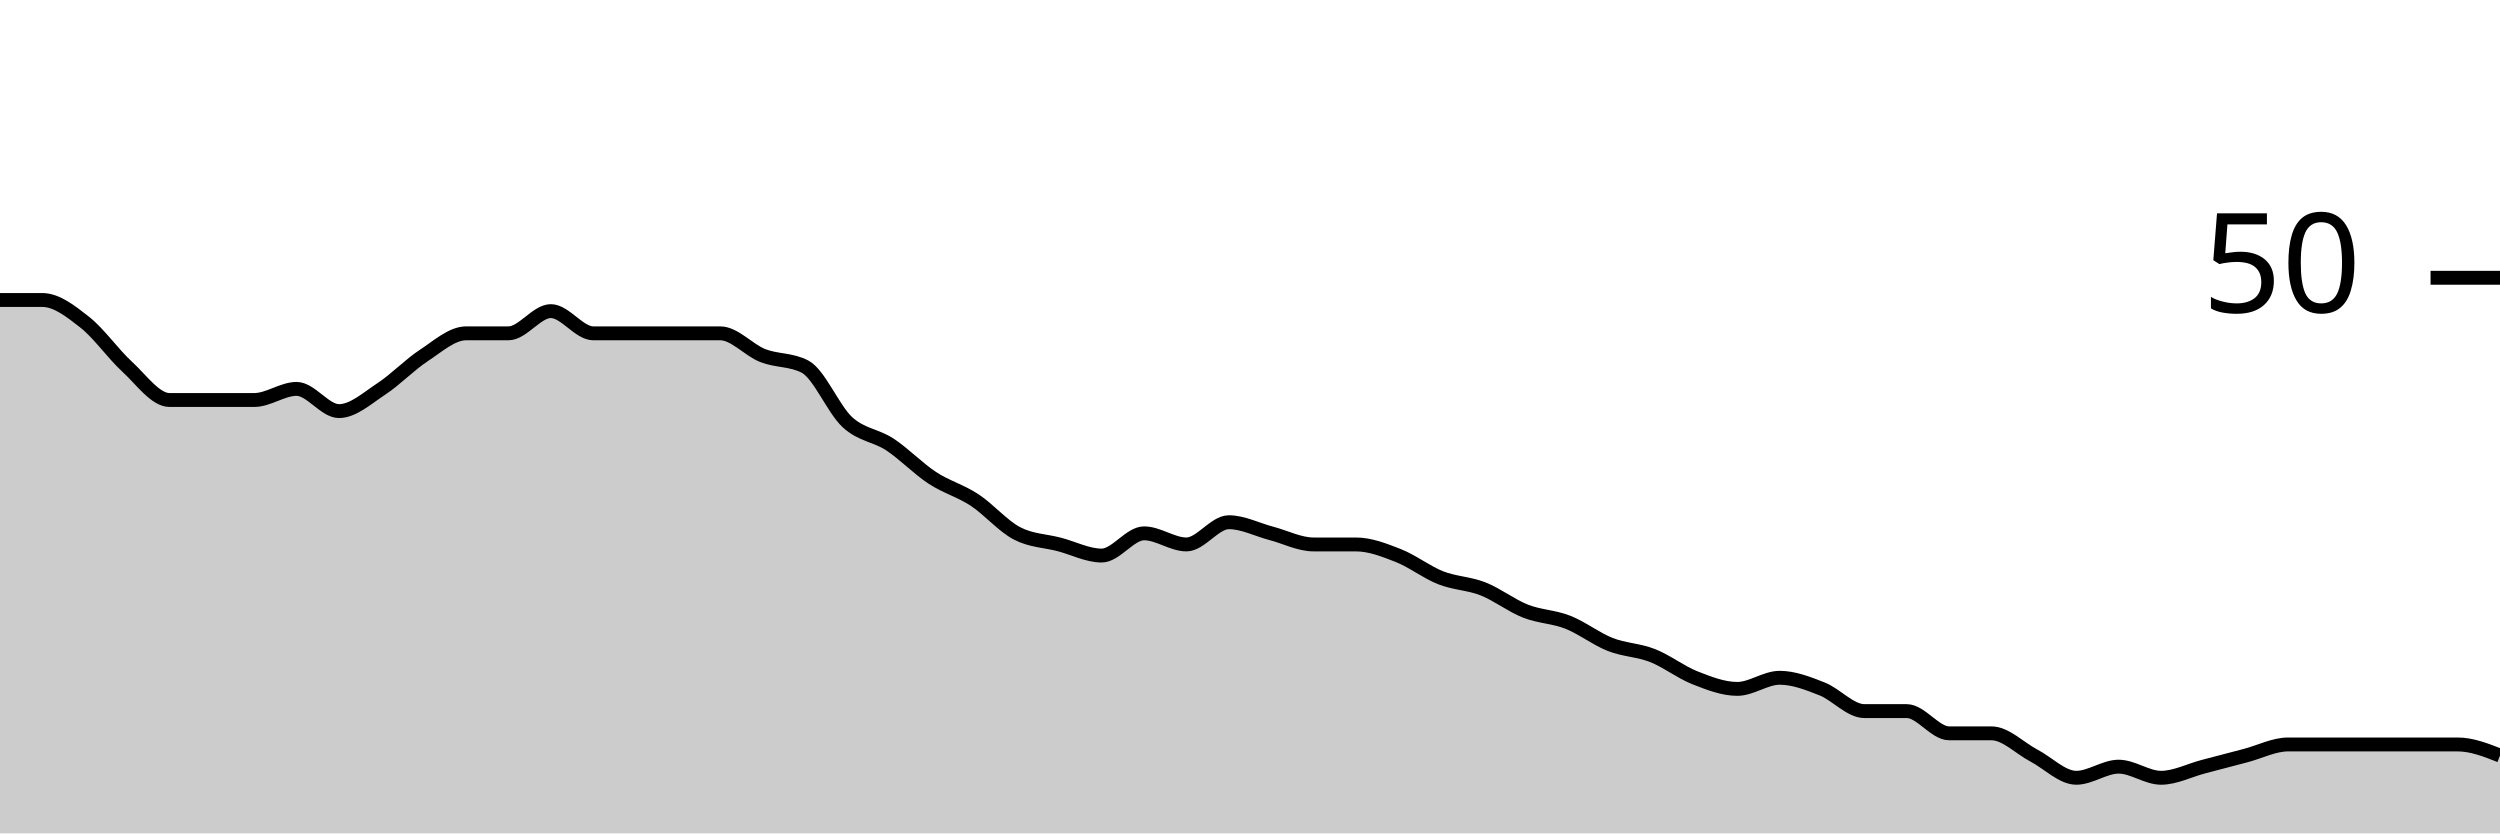
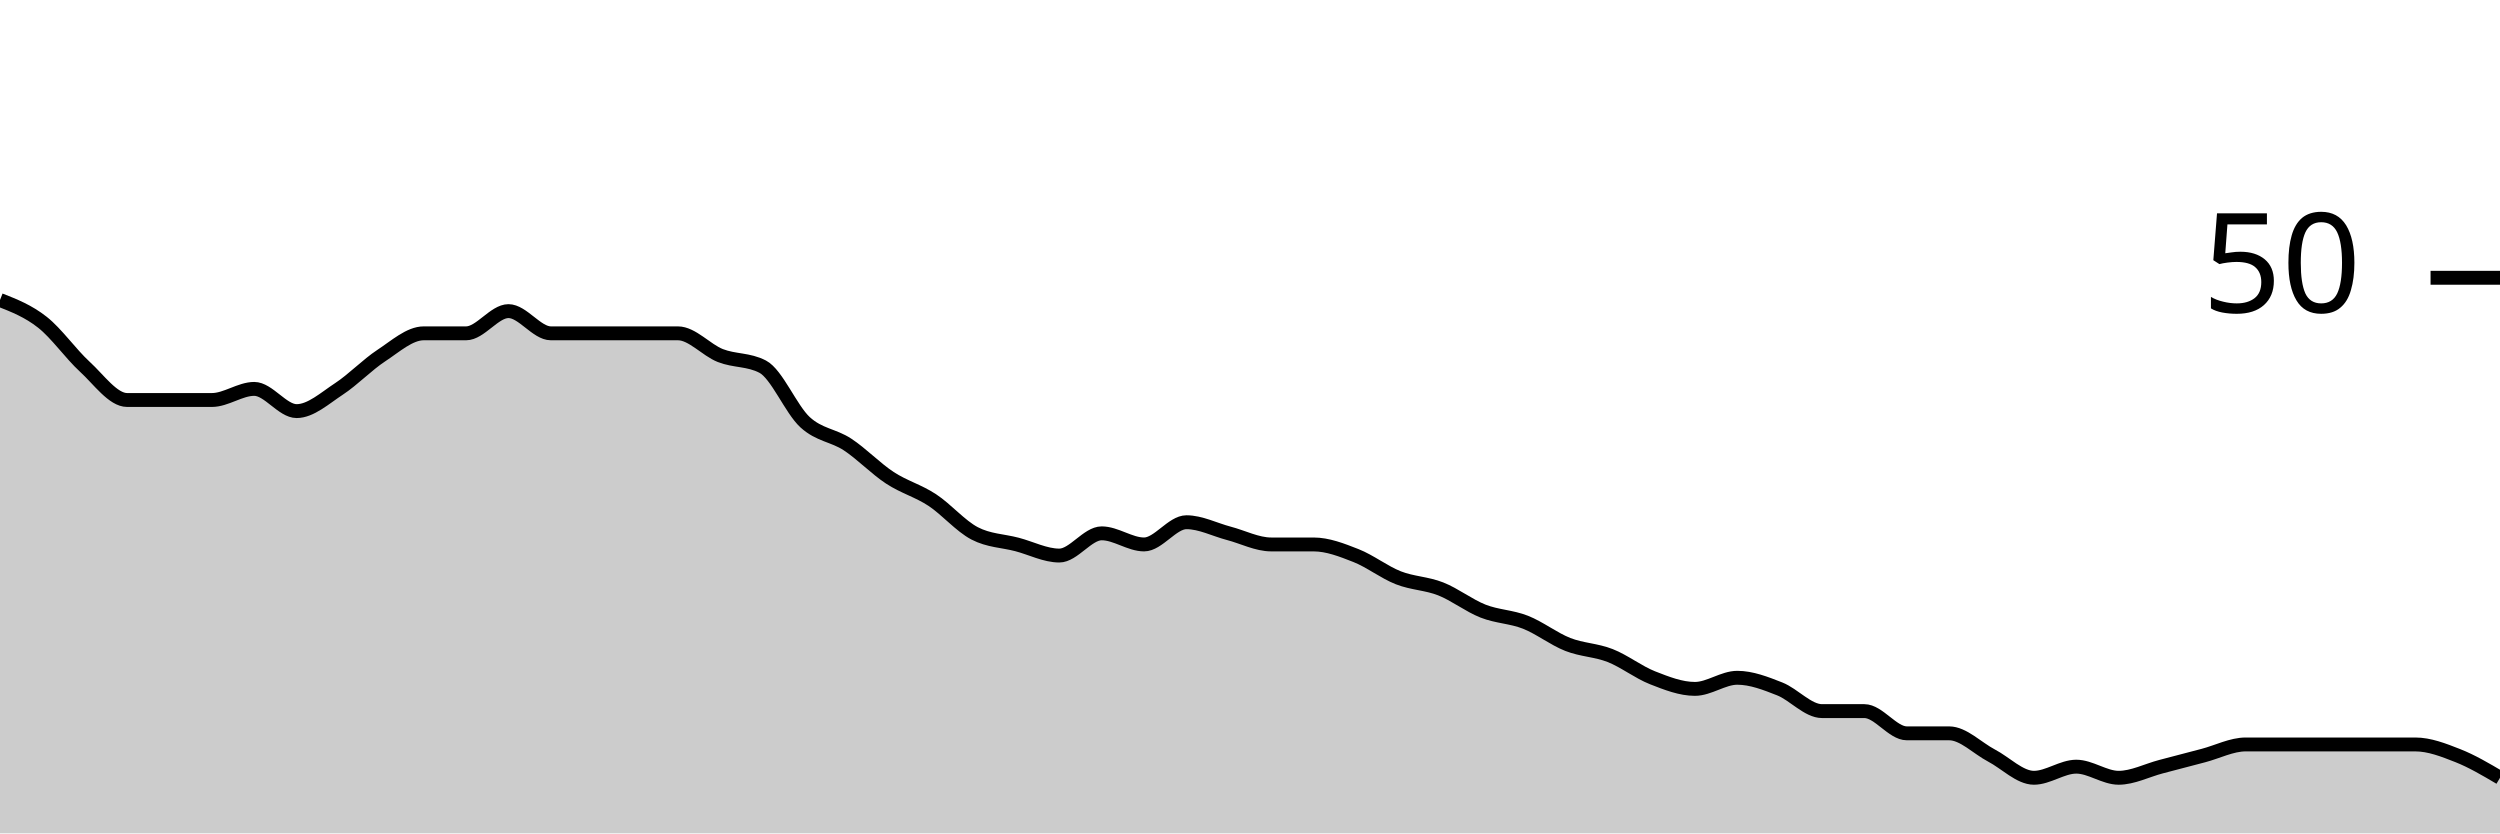
<svg xmlns="http://www.w3.org/2000/svg" viewBox="0 0 180 60">
  <g transform="translate(0,20)">
-     <path class="area" fill="rgba(0, 0, 0, 0.2)" d="M0,1.6C1.017,1.6,2.034,1.6,3.051,1.6C4.068,1.6,5.085,2.4,6.102,3.2C7.119,4,8.136,5.467,9.153,6.4C10.169,7.333,11.186,8.8,12.203,8.8C13.22,8.8,14.237,8.8,15.254,8.8C16.271,8.8,17.288,8.8,18.305,8.8C19.322,8.8,20.339,8,21.356,8C22.373,8,23.39,9.6,24.407,9.6C25.424,9.6,26.441,8.667,27.458,8C28.475,7.333,29.492,6.267,30.508,5.6C31.525,4.933,32.542,4,33.559,4C34.576,4,35.593,4,36.61,4C37.627,4,38.644,2.4,39.661,2.4C40.678,2.4,41.695,4,42.712,4C43.729,4,44.746,4,45.763,4C46.78,4,47.797,4,48.814,4C49.831,4,50.847,4,51.864,4C52.881,4,53.898,5.2,54.915,5.6C55.932,6,56.949,5.867,57.966,6.4C58.983,6.933,60,9.467,61.017,10.4C62.034,11.333,63.051,11.333,64.068,12C65.085,12.667,66.102,13.733,67.119,14.4C68.136,15.067,69.153,15.333,70.169,16C71.186,16.667,72.203,17.867,73.22,18.4C74.237,18.933,75.254,18.933,76.271,19.2C77.288,19.467,78.305,20,79.322,20C80.339,20,81.356,18.4,82.373,18.4C83.39,18.4,84.407,19.2,85.424,19.2C86.441,19.2,87.458,17.6,88.475,17.6C89.492,17.6,90.508,18.133,91.525,18.4C92.542,18.667,93.559,19.2,94.576,19.2C95.593,19.2,96.61,19.2,97.627,19.2C98.644,19.2,99.661,19.6,100.678,20C101.695,20.4,102.712,21.2,103.729,21.6C104.746,22,105.763,22,106.78,22.4C107.797,22.8,108.814,23.6,109.831,24C110.847,24.4,111.864,24.4,112.881,24.8C113.898,25.2,114.915,26,115.932,26.4C116.949,26.8,117.966,26.8,118.983,27.2C120,27.6,121.017,28.4,122.034,28.8C123.051,29.2,124.068,29.6,125.085,29.6C126.102,29.6,127.119,28.8,128.136,28.8C129.153,28.8,130.169,29.2,131.186,29.6C132.203,30,133.22,31.2,134.237,31.2C135.254,31.2,136.271,31.2,137.288,31.2C138.305,31.2,139.322,32.8,140.339,32.8C141.356,32.8,142.373,32.8,143.39,32.8C144.407,32.8,145.424,33.867,146.441,34.4C147.458,34.933,148.475,36,149.492,36C150.508,36,151.525,35.2,152.542,35.2C153.559,35.2,154.576,36,155.593,36C156.61,36,157.627,35.467,158.644,35.2C159.661,34.933,160.678,34.667,161.695,34.4C162.712,34.133,163.729,33.6,164.746,33.6C165.763,33.6,166.78,33.6,167.797,33.6C168.814,33.6,169.831,33.6,170.847,33.6C171.864,33.6,172.881,33.6,173.898,33.6C174.915,33.6,175.932,33.6,176.949,33.6C177.966,33.6,178.983,34,180,34.4L180,40C178.983,40,177.966,40,176.949,40C175.932,40,174.915,40,173.898,40C172.881,40,171.864,40,170.847,40C169.831,40,168.814,40,167.797,40C166.78,40,165.763,40,164.746,40C163.729,40,162.712,40,161.695,40C160.678,40,159.661,40,158.644,40C157.627,40,156.61,40,155.593,40C154.576,40,153.559,40,152.542,40C151.525,40,150.508,40,149.492,40C148.475,40,147.458,40,146.441,40C145.424,40,144.407,40,143.39,40C142.373,40,141.356,40,140.339,40C139.322,40,138.305,40,137.288,40C136.271,40,135.254,40,134.237,40C133.22,40,132.203,40,131.186,40C130.169,40,129.153,40,128.136,40C127.119,40,126.102,40,125.085,40C124.068,40,123.051,40,122.034,40C121.017,40,120,40,118.983,40C117.966,40,116.949,40,115.932,40C114.915,40,113.898,40,112.881,40C111.864,40,110.847,40,109.831,40C108.814,40,107.797,40,106.78,40C105.763,40,104.746,40,103.729,40C102.712,40,101.695,40,100.678,40C99.661,40,98.644,40,97.627,40C96.61,40,95.593,40,94.576,40C93.559,40,92.542,40,91.525,40C90.508,40,89.492,40,88.475,40C87.458,40,86.441,40,85.424,40C84.407,40,83.39,40,82.373,40C81.356,40,80.339,40,79.322,40C78.305,40,77.288,40,76.271,40C75.254,40,74.237,40,73.22,40C72.203,40,71.186,40,70.169,40C69.153,40,68.136,40,67.119,40C66.102,40,65.085,40,64.068,40C63.051,40,62.034,40,61.017,40C60,40,58.983,40,57.966,40C56.949,40,55.932,40,54.915,40C53.898,40,52.881,40,51.864,40C50.847,40,49.831,40,48.814,40C47.797,40,46.78,40,45.763,40C44.746,40,43.729,40,42.712,40C41.695,40,40.678,40,39.661,40C38.644,40,37.627,40,36.61,40C35.593,40,34.576,40,33.559,40C32.542,40,31.525,40,30.508,40C29.492,40,28.475,40,27.458,40C26.441,40,25.424,40,24.407,40C23.39,40,22.373,40,21.356,40C20.339,40,19.322,40,18.305,40C17.288,40,16.271,40,15.254,40C14.237,40,13.22,40,12.203,40C11.186,40,10.169,40,9.153,40C8.136,40,7.119,40,6.102,40C5.085,40,4.068,40,3.051,40C2.034,40,1.017,40,0,40Z" />
-     <path class="line" stroke="black" fill="none" d="M0,1.6C1.017,1.6,2.034,1.6,3.051,1.6C4.068,1.6,5.085,2.4,6.102,3.2C7.119,4,8.136,5.467,9.153,6.4C10.169,7.333,11.186,8.8,12.203,8.8C13.22,8.8,14.237,8.8,15.254,8.8C16.271,8.8,17.288,8.8,18.305,8.8C19.322,8.8,20.339,8,21.356,8C22.373,8,23.39,9.6,24.407,9.6C25.424,9.6,26.441,8.667,27.458,8C28.475,7.333,29.492,6.267,30.508,5.6C31.525,4.933,32.542,4,33.559,4C34.576,4,35.593,4,36.61,4C37.627,4,38.644,2.4,39.661,2.4C40.678,2.4,41.695,4,42.712,4C43.729,4,44.746,4,45.763,4C46.78,4,47.797,4,48.814,4C49.831,4,50.847,4,51.864,4C52.881,4,53.898,5.2,54.915,5.6C55.932,6,56.949,5.867,57.966,6.4C58.983,6.933,60,9.467,61.017,10.4C62.034,11.333,63.051,11.333,64.068,12C65.085,12.667,66.102,13.733,67.119,14.4C68.136,15.067,69.153,15.333,70.169,16C71.186,16.667,72.203,17.867,73.22,18.4C74.237,18.933,75.254,18.933,76.271,19.2C77.288,19.467,78.305,20,79.322,20C80.339,20,81.356,18.4,82.373,18.4C83.39,18.4,84.407,19.2,85.424,19.2C86.441,19.2,87.458,17.6,88.475,17.6C89.492,17.6,90.508,18.133,91.525,18.4C92.542,18.667,93.559,19.2,94.576,19.2C95.593,19.2,96.61,19.2,97.627,19.2C98.644,19.2,99.661,19.6,100.678,20C101.695,20.4,102.712,21.2,103.729,21.6C104.746,22,105.763,22,106.78,22.4C107.797,22.8,108.814,23.6,109.831,24C110.847,24.4,111.864,24.4,112.881,24.8C113.898,25.2,114.915,26,115.932,26.4C116.949,26.8,117.966,26.8,118.983,27.2C120,27.6,121.017,28.4,122.034,28.8C123.051,29.2,124.068,29.6,125.085,29.6C126.102,29.6,127.119,28.8,128.136,28.8C129.153,28.8,130.169,29.2,131.186,29.6C132.203,30,133.22,31.2,134.237,31.2C135.254,31.2,136.271,31.2,137.288,31.2C138.305,31.2,139.322,32.8,140.339,32.8C141.356,32.8,142.373,32.8,143.39,32.8C144.407,32.8,145.424,33.867,146.441,34.4C147.458,34.933,148.475,36,149.492,36C150.508,36,151.525,35.2,152.542,35.2C153.559,35.2,154.576,36,155.593,36C156.61,36,157.627,35.467,158.644,35.2C159.661,34.933,160.678,34.667,161.695,34.4C162.712,34.133,163.729,33.6,164.746,33.6C165.763,33.6,166.78,33.6,167.797,33.6C168.814,33.6,169.831,33.6,170.847,33.6C171.864,33.6,172.881,33.6,173.898,33.6C174.915,33.6,175.932,33.6,176.949,33.6C177.966,33.6,178.983,34,180,34.4" />
+     <path class="area" fill="rgba(0, 0, 0, 0.2)" d="M0,1.6C1.017,2,2.034,2.4,3.051,3.2C4.068,4,5.085,5.467,6.102,6.4C7.119,7.333,8.136,8.8,9.153,8.8C10.169,8.8,11.186,8.8,12.203,8.8C13.22,8.8,14.237,8.8,15.254,8.8C16.271,8.8,17.288,8,18.305,8C19.322,8,20.339,9.6,21.356,9.6C22.373,9.6,23.39,8.667,24.407,8C25.424,7.333,26.441,6.267,27.458,5.6C28.475,4.933,29.492,4,30.508,4C31.525,4,32.542,4,33.559,4C34.576,4,35.593,2.4,36.61,2.4C37.627,2.4,38.644,4,39.661,4C40.678,4,41.695,4,42.712,4C43.729,4,44.746,4,45.763,4C46.78,4,47.797,4,48.814,4C49.831,4,50.847,5.2,51.864,5.6C52.881,6,53.898,5.867,54.915,6.4C55.932,6.933,56.949,9.467,57.966,10.4C58.983,11.333,60,11.333,61.017,12C62.034,12.667,63.051,13.733,64.068,14.4C65.085,15.067,66.102,15.333,67.119,16C68.136,16.667,69.153,17.867,70.169,18.4C71.186,18.933,72.203,18.933,73.22,19.2C74.237,19.467,75.254,20,76.271,20C77.288,20,78.305,18.4,79.322,18.4C80.339,18.4,81.356,19.2,82.373,19.2C83.39,19.2,84.407,17.6,85.424,17.6C86.441,17.6,87.458,18.133,88.475,18.4C89.492,18.667,90.508,19.2,91.525,19.2C92.542,19.2,93.559,19.2,94.576,19.2C95.593,19.2,96.61,19.6,97.627,20C98.644,20.4,99.661,21.2,100.678,21.6C101.695,22,102.712,22,103.729,22.4C104.746,22.8,105.763,23.6,106.78,24C107.797,24.4,108.814,24.4,109.831,24.8C110.847,25.2,111.864,26,112.881,26.4C113.898,26.8,114.915,26.8,115.932,27.2C116.949,27.6,117.966,28.4,118.983,28.8C120,29.2,121.017,29.6,122.034,29.6C123.051,29.6,124.068,28.8,125.085,28.8C126.102,28.8,127.119,29.2,128.136,29.6C129.153,30,130.169,31.2,131.186,31.2C132.203,31.2,133.22,31.2,134.237,31.2C135.254,31.2,136.271,32.8,137.288,32.8C138.305,32.8,139.322,32.8,140.339,32.8C141.356,32.8,142.373,33.867,143.39,34.4C144.407,34.933,145.424,36,146.441,36C147.458,36,148.475,35.2,149.492,35.2C150.508,35.2,151.525,36,152.542,36C153.559,36,154.576,35.467,155.593,35.2C156.61,34.933,157.627,34.667,158.644,34.4C159.661,34.133,160.678,33.6,161.695,33.6C162.712,33.6,163.729,33.6,164.746,33.6C165.763,33.6,166.78,33.6,167.797,33.6C168.814,33.6,169.831,33.6,170.847,33.6C171.864,33.6,172.881,33.6,173.898,33.6C174.915,33.6,175.932,34,176.949,34.4C177.966,34.8,178.983,35.4,180,36L180,40C178.983,40,177.966,40,176.949,40C175.932,40,174.915,40,173.898,40C172.881,40,171.864,40,170.847,40C169.831,40,168.814,40,167.797,40C166.78,40,165.763,40,164.746,40C163.729,40,162.712,40,161.695,40C160.678,40,159.661,40,158.644,40C157.627,40,156.61,40,155.593,40C154.576,40,153.559,40,152.542,40C151.525,40,150.508,40,149.492,40C148.475,40,147.458,40,146.441,40C145.424,40,144.407,40,143.39,40C142.373,40,141.356,40,140.339,40C139.322,40,138.305,40,137.288,40C136.271,40,135.254,40,134.237,40C133.22,40,132.203,40,131.186,40C130.169,40,129.153,40,128.136,40C127.119,40,126.102,40,125.085,40C124.068,40,123.051,40,122.034,40C121.017,40,120,40,118.983,40C117.966,40,116.949,40,115.932,40C114.915,40,113.898,40,112.881,40C111.864,40,110.847,40,109.831,40C108.814,40,107.797,40,106.78,40C105.763,40,104.746,40,103.729,40C102.712,40,101.695,40,100.678,40C99.661,40,98.644,40,97.627,40C96.61,40,95.593,40,94.576,40C93.559,40,92.542,40,91.525,40C90.508,40,89.492,40,88.475,40C87.458,40,86.441,40,85.424,40C84.407,40,83.39,40,82.373,40C81.356,40,80.339,40,79.322,40C78.305,40,77.288,40,76.271,40C75.254,40,74.237,40,73.22,40C72.203,40,71.186,40,70.169,40C69.153,40,68.136,40,67.119,40C66.102,40,65.085,40,64.068,40C63.051,40,62.034,40,61.017,40C60,40,58.983,40,57.966,40C56.949,40,55.932,40,54.915,40C53.898,40,52.881,40,51.864,40C50.847,40,49.831,40,48.814,40C47.797,40,46.78,40,45.763,40C44.746,40,43.729,40,42.712,40C41.695,40,40.678,40,39.661,40C38.644,40,37.627,40,36.61,40C35.593,40,34.576,40,33.559,40C32.542,40,31.525,40,30.508,40C29.492,40,28.475,40,27.458,40C26.441,40,25.424,40,24.407,40C23.39,40,22.373,40,21.356,40C20.339,40,19.322,40,18.305,40C17.288,40,16.271,40,15.254,40C14.237,40,13.22,40,12.203,40C11.186,40,10.169,40,9.153,40C8.136,40,7.119,40,6.102,40C5.085,40,4.068,40,3.051,40C2.034,40,1.017,40,0,40Z" />
+     <path class="line" stroke="black" fill="none" d="M0,1.6C1.017,2,2.034,2.4,3.051,3.2C4.068,4,5.085,5.467,6.102,6.4C7.119,7.333,8.136,8.8,9.153,8.8C10.169,8.8,11.186,8.8,12.203,8.8C13.22,8.8,14.237,8.8,15.254,8.8C16.271,8.8,17.288,8,18.305,8C19.322,8,20.339,9.6,21.356,9.6C22.373,9.6,23.39,8.667,24.407,8C25.424,7.333,26.441,6.267,27.458,5.6C28.475,4.933,29.492,4,30.508,4C31.525,4,32.542,4,33.559,4C34.576,4,35.593,2.4,36.61,2.4C37.627,2.4,38.644,4,39.661,4C40.678,4,41.695,4,42.712,4C43.729,4,44.746,4,45.763,4C46.78,4,47.797,4,48.814,4C49.831,4,50.847,5.2,51.864,5.6C52.881,6,53.898,5.867,54.915,6.4C55.932,6.933,56.949,9.467,57.966,10.4C58.983,11.333,60,11.333,61.017,12C62.034,12.667,63.051,13.733,64.068,14.4C65.085,15.067,66.102,15.333,67.119,16C68.136,16.667,69.153,17.867,70.169,18.4C71.186,18.933,72.203,18.933,73.22,19.2C74.237,19.467,75.254,20,76.271,20C77.288,20,78.305,18.4,79.322,18.4C80.339,18.4,81.356,19.2,82.373,19.2C83.39,19.2,84.407,17.6,85.424,17.6C86.441,17.6,87.458,18.133,88.475,18.4C89.492,18.667,90.508,19.2,91.525,19.2C92.542,19.2,93.559,19.2,94.576,19.2C95.593,19.2,96.61,19.6,97.627,20C98.644,20.4,99.661,21.2,100.678,21.6C101.695,22,102.712,22,103.729,22.4C104.746,22.8,105.763,23.6,106.78,24C107.797,24.4,108.814,24.4,109.831,24.8C110.847,25.2,111.864,26,112.881,26.4C113.898,26.8,114.915,26.8,115.932,27.2C116.949,27.6,117.966,28.4,118.983,28.8C120,29.2,121.017,29.6,122.034,29.6C123.051,29.6,124.068,28.8,125.085,28.8C126.102,28.8,127.119,29.2,128.136,29.6C129.153,30,130.169,31.2,131.186,31.2C132.203,31.2,133.22,31.2,134.237,31.2C135.254,31.2,136.271,32.8,137.288,32.8C138.305,32.8,139.322,32.8,140.339,32.8C141.356,32.8,142.373,33.867,143.39,34.4C144.407,34.933,145.424,36,146.441,36C147.458,36,148.475,35.2,149.492,35.2C150.508,35.2,151.525,36,152.542,36C153.559,36,154.576,35.467,155.593,35.2C156.61,34.933,157.627,34.667,158.644,34.4C159.661,34.133,160.678,33.6,161.695,33.6C162.712,33.6,163.729,33.6,164.746,33.6C165.763,33.6,166.78,33.6,167.797,33.6C168.814,33.6,169.831,33.6,170.847,33.6C171.864,33.6,172.881,33.6,173.898,33.6C174.915,33.6,175.932,34,176.949,34.4C177.966,34.8,178.983,35.4,180,36" />
    <path class="axis-ceiling" stroke-width="1" stroke="black" fill="none" d="M175,0L180,0" />
    <text class="axis-ceiling-label" font-family="sans-serif" text-anchor="end" font-size="10px" x="170" y="2.5">50</text>
  </g>
</svg>
